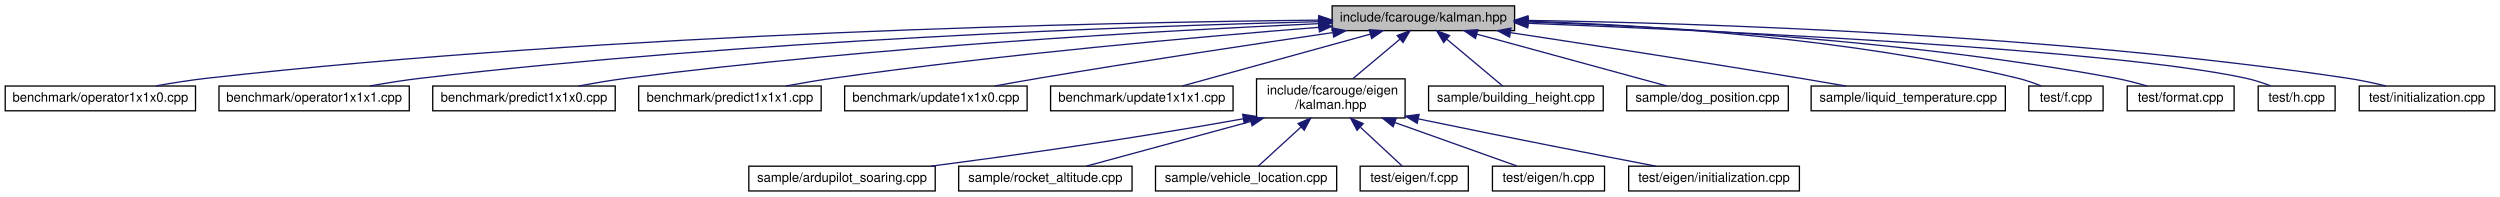
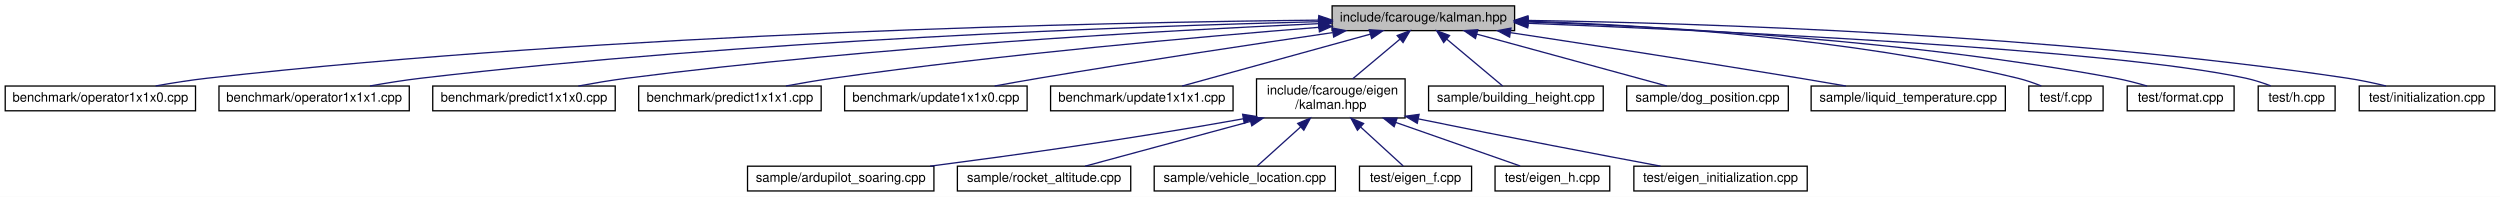
<svg xmlns="http://www.w3.org/2000/svg" xmlns:xlink="http://www.w3.org/1999/xlink" width="1918pt" height="151pt" viewBox="0.00 0.00 1918.00 151.00">
  <g id="graph0" class="graph" transform="scale(1 1) rotate(0) translate(4 147)">
    <polygon fill="white" stroke="transparent" points="-4,4 -4,-147 1914,-147 1914,4 -4,4" />
    <g id="node1" class="node">
      <g id="a_node1">
        <a xlink:title="The main Kalman filter class.">
          <polygon fill="#bfbfbf" stroke="black" points="1018,-123.5 1018,-142.5 1158,-142.5 1158,-123.5 1018,-123.5" />
          <text text-anchor="middle" x="1088" y="-130.5" font-family="Helvetica,sans-Serif" font-size="10.00">include/fcarouge/kalman.hpp</text>
        </a>
      </g>
    </g>
    <g id="node2" class="node">
      <g id="a_node2">
        <a xlink:href="operator1x1x0_8cpp.xhtml" target="_top" xlink:title=" ">
          <polygon fill="white" stroke="black" points="0,-62 0,-81 146,-81 146,-62 0,-62" />
          <text text-anchor="middle" x="73" y="-69" font-family="Helvetica,sans-Serif" font-size="10.00">benchmark/operator1x1x0.cpp</text>
        </a>
      </g>
    </g>
    <g id="edge1" class="edge">
      <path fill="none" stroke="midnightblue" d="M1007.47,-131.55C845.51,-129.88 469.01,-122.19 155,-87 142.07,-85.55 128.1,-83.33 115.41,-81.06" />
      <polygon fill="midnightblue" stroke="midnightblue" points="1007.79,-135.05 1017.83,-131.65 1007.86,-128.05 1007.79,-135.05" />
    </g>
    <g id="node3" class="node">
      <g id="a_node3">
        <a xlink:href="operator1x1x1_8cpp.xhtml" target="_top" xlink:title=" ">
          <polygon fill="white" stroke="black" points="164,-62 164,-81 310,-81 310,-62 164,-62" />
          <text text-anchor="middle" x="237" y="-69" font-family="Helvetica,sans-Serif" font-size="10.00">benchmark/operator1x1x1.cpp</text>
        </a>
      </g>
    </g>
    <g id="edge2" class="edge">
      <path fill="none" stroke="midnightblue" d="M1007.55,-130.38C867.3,-126.86 569.09,-116.33 319,-87 306.22,-85.5 292.42,-83.29 279.84,-81.05" />
      <polygon fill="midnightblue" stroke="midnightblue" points="1007.7,-133.88 1017.78,-130.63 1007.87,-126.88 1007.7,-133.88" />
    </g>
    <g id="node4" class="node">
      <g id="a_node4">
        <a xlink:href="predict1x1x0_8cpp.xhtml" target="_top" xlink:title=" ">
          <polygon fill="white" stroke="black" points="328,-62 328,-81 468,-81 468,-62 328,-62" />
          <text text-anchor="middle" x="398" y="-69" font-family="Helvetica,sans-Serif" font-size="10.00">benchmark/predict1x1x0.cpp</text>
        </a>
      </g>
    </g>
    <g id="edge3" class="edge">
      <path fill="none" stroke="midnightblue" d="M1007.34,-128.84C890.17,-123.61 666.2,-111.26 477,-87 464.83,-85.44 451.69,-83.24 439.69,-81.02" />
      <polygon fill="midnightblue" stroke="midnightblue" points="1007.51,-132.35 1017.65,-129.29 1007.82,-125.35 1007.51,-132.35" />
    </g>
    <g id="node5" class="node">
      <g id="a_node5">
        <a xlink:href="predict1x1x1_8cpp.xhtml" target="_top" xlink:title=" ">
          <polygon fill="white" stroke="black" points="486,-62 486,-81 626,-81 626,-62 486,-62" />
          <text text-anchor="middle" x="556" y="-69" font-family="Helvetica,sans-Serif" font-size="10.00">benchmark/predict1x1x1.cpp</text>
        </a>
      </g>
    </g>
    <g id="edge4" class="edge">
      <path fill="none" stroke="midnightblue" d="M1007.73,-126.04C916.99,-118.83 764.98,-105.35 635,-87 623.26,-85.34 610.61,-83.19 598.95,-81.05" />
      <polygon fill="midnightblue" stroke="midnightblue" points="1007.7,-129.55 1017.94,-126.84 1008.25,-122.57 1007.7,-129.55" />
    </g>
    <g id="node6" class="node">
      <g id="a_node6">
        <a xlink:href="update1x1x0_8cpp.xhtml" target="_top" xlink:title=" ">
          <polygon fill="white" stroke="black" points="644,-62 644,-81 784,-81 784,-62 644,-62" />
          <text text-anchor="middle" x="714" y="-69" font-family="Helvetica,sans-Serif" font-size="10.00">benchmark/update1x1x0.cpp</text>
        </a>
      </g>
    </g>
    <g id="edge5" class="edge">
      <path fill="none" stroke="midnightblue" d="M1018.5,-122C958.66,-113.25 870.03,-99.94 793,-87 782,-85.15 770.16,-83.04 759.08,-81.02" />
      <polygon fill="midnightblue" stroke="midnightblue" points="1018.19,-125.49 1028.59,-123.47 1019.2,-118.57 1018.19,-125.49" />
    </g>
    <g id="node7" class="node">
      <g id="a_node7">
        <a xlink:href="update1x1x1_8cpp.xhtml" target="_top" xlink:title=" ">
          <polygon fill="white" stroke="black" points="802,-62 802,-81 942,-81 942,-62 802,-62" />
          <text text-anchor="middle" x="872" y="-69" font-family="Helvetica,sans-Serif" font-size="10.00">benchmark/update1x1x1.cpp</text>
        </a>
      </g>
    </g>
    <g id="edge6" class="edge">
      <path fill="none" stroke="midnightblue" d="M1047.16,-120.75C1005.19,-109.19 940.8,-91.45 902.89,-81.01" />
      <polygon fill="midnightblue" stroke="midnightblue" points="1046.48,-124.19 1057.05,-123.48 1048.34,-117.44 1046.48,-124.19" />
    </g>
    <g id="node8" class="node">
      <g id="a_node8">
        <a xlink:href="eigen_2kalman_8hpp.xhtml" target="_top" xlink:title="Kalman operation for Eigen 3 types.">
          <polygon fill="white" stroke="black" points="960,-56.5 960,-86.5 1074,-86.5 1074,-56.5 960,-56.5" />
          <text text-anchor="start" x="968" y="-74.5" font-family="Helvetica,sans-Serif" font-size="10.00">include/fcarouge/eigen</text>
          <text text-anchor="middle" x="1017" y="-63.5" font-family="Helvetica,sans-Serif" font-size="10.00">/kalman.hpp</text>
        </a>
      </g>
    </g>
    <g id="edge7" class="edge">
      <path fill="none" stroke="midnightblue" d="M1070.01,-116.92C1058.86,-107.58 1044.64,-95.66 1033.73,-86.52" />
      <polygon fill="midnightblue" stroke="midnightblue" points="1067.91,-119.73 1077.83,-123.48 1072.41,-114.37 1067.91,-119.73" />
    </g>
    <g id="node15" class="node">
      <g id="a_node15">
        <a xlink:href="building__height_8cpp.xhtml" target="_top" xlink:title=" ">
          <polygon fill="white" stroke="black" points="1092,-62 1092,-81 1226,-81 1226,-62 1092,-62" />
          <text text-anchor="middle" x="1159" y="-69" font-family="Helvetica,sans-Serif" font-size="10.00">sample/building_height.cpp</text>
        </a>
      </g>
    </g>
    <g id="edge14" class="edge">
      <path fill="none" stroke="midnightblue" d="M1105.93,-116.97C1119.51,-105.59 1137.68,-90.37 1148.85,-81.01" />
      <polygon fill="midnightblue" stroke="midnightblue" points="1103.59,-114.37 1098.17,-123.48 1108.09,-119.73 1103.59,-114.37" />
    </g>
    <g id="node16" class="node">
      <g id="a_node16">
        <a xlink:href="dog__position_8cpp.xhtml" target="_top" xlink:title=" ">
          <polygon fill="white" stroke="black" points="1244,-62 1244,-81 1368,-81 1368,-62 1244,-62" />
          <text text-anchor="middle" x="1306" y="-69" font-family="Helvetica,sans-Serif" font-size="10.00">sample/dog_position.cpp</text>
        </a>
      </g>
    </g>
    <g id="edge15" class="edge">
      <path fill="none" stroke="midnightblue" d="M1128.95,-120.82C1171.3,-109.26 1236.48,-91.47 1274.82,-81.01" />
      <polygon fill="midnightblue" stroke="midnightblue" points="1127.96,-117.47 1119.23,-123.48 1129.8,-124.22 1127.96,-117.47" />
    </g>
    <g id="node17" class="node">
      <g id="a_node17">
        <a xlink:href="liquid__temperature_8cpp.xhtml" target="_top" xlink:title=" ">
          <polygon fill="white" stroke="black" points="1385.5,-62 1385.5,-81 1534.5,-81 1534.5,-62 1385.5,-62" />
          <text text-anchor="middle" x="1460" y="-69" font-family="Helvetica,sans-Serif" font-size="10.00">sample/liquid_temperature.cpp</text>
        </a>
      </g>
    </g>
    <g id="edge16" class="edge">
      <path fill="none" stroke="midnightblue" d="M1155.04,-121.92C1213.65,-113.02 1301.03,-99.55 1377,-87 1388.4,-85.12 1400.67,-83.01 1412.19,-81.01" />
      <polygon fill="midnightblue" stroke="midnightblue" points="1154.17,-118.51 1144.81,-123.47 1155.22,-125.43 1154.17,-118.51" />
    </g>
    <g id="node18" class="node">
      <g id="a_node18">
        <a xlink:href="f_8cpp.xhtml" target="_top" xlink:title=" ">
          <polygon fill="white" stroke="black" points="1552.5,-62 1552.5,-81 1609.5,-81 1609.5,-62 1552.5,-62" />
          <text text-anchor="middle" x="1581" y="-69" font-family="Helvetica,sans-Serif" font-size="10.00">test/f.cpp</text>
        </a>
      </g>
    </g>
    <g id="edge17" class="edge">
      <path fill="none" stroke="midnightblue" d="M1168.2,-130.72C1260.15,-127.74 1414.84,-118.05 1544,-87 1550.04,-85.55 1556.4,-83.33 1562.12,-81.05" />
      <polygon fill="midnightblue" stroke="midnightblue" points="1168.02,-127.23 1158.13,-131.03 1168.23,-134.22 1168.02,-127.23" />
    </g>
    <g id="node19" class="node">
      <g id="a_node19">
        <a xlink:href="format_8cpp.xhtml" target="_top" xlink:title=" ">
          <polygon fill="white" stroke="black" points="1628,-62 1628,-81 1710,-81 1710,-62 1628,-62" />
          <text text-anchor="middle" x="1669" y="-69" font-family="Helvetica,sans-Serif" font-size="10.00">test/format.cpp</text>
        </a>
      </g>
    </g>
    <g id="edge18" class="edge">
      <path fill="none" stroke="midnightblue" d="M1168.33,-130.13C1272.91,-126.56 1460.98,-116.31 1619,-87 1627,-85.52 1635.55,-83.28 1643.28,-81.01" />
      <polygon fill="midnightblue" stroke="midnightblue" points="1168.05,-126.63 1158.17,-130.46 1168.28,-133.63 1168.05,-126.63" />
    </g>
    <g id="node20" class="node">
      <g id="a_node20">
        <a xlink:href="h_8cpp.xhtml" target="_top" xlink:title=" ">
          <polygon fill="white" stroke="black" points="1728.5,-62 1728.5,-81 1787.5,-81 1787.5,-62 1728.5,-62" />
          <text text-anchor="middle" x="1758" y="-69" font-family="Helvetica,sans-Serif" font-size="10.00">test/h.cpp</text>
        </a>
      </g>
    </g>
    <g id="edge19" class="edge">
      <path fill="none" stroke="midnightblue" d="M1168.35,-129.12C1314.03,-123.42 1616.21,-109.29 1719,-87 1725.35,-85.62 1732.06,-83.42 1738.09,-81.15" />
      <polygon fill="midnightblue" stroke="midnightblue" points="1167.99,-125.63 1158.13,-129.51 1168.26,-132.62 1167.99,-125.63" />
    </g>
    <g id="node21" class="node">
      <g id="a_node21">
        <a xlink:href="initialization_8cpp.xhtml" target="_top" xlink:title=" ">
          <polygon fill="white" stroke="black" points="1806,-62 1806,-81 1910,-81 1910,-62 1806,-62" />
          <text text-anchor="middle" x="1858" y="-69" font-family="Helvetica,sans-Serif" font-size="10.00">test/initialization.cpp</text>
        </a>
      </g>
    </g>
    <g id="edge20" class="edge">
      <path fill="none" stroke="midnightblue" d="M1168.13,-131.34C1299.98,-129.26 1570.67,-120.83 1797,-87 1806.69,-85.55 1817.11,-83.33 1826.54,-81.06" />
      <polygon fill="midnightblue" stroke="midnightblue" points="1168.05,-127.84 1158.11,-131.49 1168.16,-134.84 1168.05,-127.84" />
    </g>
    <g id="node9" class="node">
      <g id="a_node9">
        <a xlink:href="ardupilot__soaring_8cpp.xhtml" target="_top" xlink:title=" ">
-           <polygon fill="white" stroke="black" points="570.5,-0.5 570.5,-19.5 713.5,-19.5 713.5,-0.5 570.5,-0.5" />
-           <text text-anchor="middle" x="642" y="-7.5" font-family="Helvetica,sans-Serif" font-size="10.00">sample/ardupilot_soaring.cpp</text>
+           <polygon fill="white" stroke="black" points="569.5,-0.5 569.5,-19.5 712.5,-19.5 712.5,-0.5 569.5,-0.5" />
+           <text text-anchor="middle" x="641" y="-7.5" font-family="Helvetica,sans-Serif" font-size="10.00">sample/ardupilot_soaring.cpp</text>
        </a>
      </g>
    </g>
    <g id="edge8" class="edge">
-       <path fill="none" stroke="midnightblue" d="M949.91,-55.88C861.74,-40.02 770.85,-27.4 710.35,-19.52" />
+       <path fill="none" stroke="midnightblue" d="M949.88,-55.87C861.46,-39.99 770.26,-27.37 709.57,-19.51" />
      <polygon fill="midnightblue" stroke="midnightblue" points="949.35,-59.33 959.81,-57.67 950.6,-52.44 949.35,-59.33" />
    </g>
    <g id="node10" class="node">
      <g id="a_node10">
        <a xlink:href="rocket__altitude_8cpp.xhtml" target="_top" xlink:title=" ">
-           <polygon fill="white" stroke="black" points="731.5,-0.5 731.5,-19.5 864.5,-19.5 864.5,-0.5 731.5,-0.5" />
-           <text text-anchor="middle" x="798" y="-7.5" font-family="Helvetica,sans-Serif" font-size="10.00">sample/rocket_altitude.cpp</text>
+           <polygon fill="white" stroke="black" points="730.5,-0.5 730.5,-19.5 863.5,-19.5 863.5,-0.5 730.5,-0.5" />
+           <text text-anchor="middle" x="797" y="-7.5" font-family="Helvetica,sans-Serif" font-size="10.00">sample/rocket_altitude.cpp</text>
        </a>
      </g>
    </g>
    <g id="edge9" class="edge">
-       <path fill="none" stroke="midnightblue" d="M955.72,-53.85C914.6,-42.68 862.15,-28.43 829.31,-19.51" />
-       <polygon fill="midnightblue" stroke="midnightblue" points="954.81,-57.23 965.38,-56.47 956.64,-50.48 954.81,-57.23" />
+       <path fill="none" stroke="midnightblue" d="M955.44,-53.85C914.14,-42.68 861.44,-28.43 828.45,-19.51" />
+       <polygon fill="midnightblue" stroke="midnightblue" points="954.57,-57.24 965.14,-56.47 956.4,-50.49 954.57,-57.24" />
    </g>
    <g id="node11" class="node">
      <g id="a_node11">
        <a xlink:href="vehicle__location_8cpp.xhtml" target="_top" xlink:title=" ">
-           <polygon fill="white" stroke="black" points="882.5,-0.5 882.5,-19.5 1021.5,-19.5 1021.5,-0.5 882.5,-0.5" />
-           <text text-anchor="middle" x="952" y="-7.5" font-family="Helvetica,sans-Serif" font-size="10.00">sample/vehicle_location.cpp</text>
+           <polygon fill="white" stroke="black" points="881.5,-0.5 881.5,-19.5 1020.5,-19.5 1020.5,-0.5 881.5,-0.5" />
+           <text text-anchor="middle" x="951" y="-7.5" font-family="Helvetica,sans-Serif" font-size="10.00">sample/vehicle_location.cpp</text>
        </a>
      </g>
    </g>
    <g id="edge10" class="edge">
-       <path fill="none" stroke="midnightblue" d="M994.17,-49.6C982.93,-39.32 970.01,-27.48 961.46,-19.66" />
-       <polygon fill="midnightblue" stroke="midnightblue" points="991.86,-52.23 1001.6,-56.4 996.58,-47.07 991.86,-52.23" />
+       <path fill="none" stroke="midnightblue" d="M993.81,-49.6C982.41,-39.32 969.28,-27.48 960.6,-19.66" />
+       <polygon fill="midnightblue" stroke="midnightblue" points="991.59,-52.3 1001.36,-56.4 996.28,-47.1 991.59,-52.3" />
    </g>
    <g id="node12" class="node">
      <g id="a_node12">
-         <a xlink:href="eigen_2f_8cpp.xhtml" target="_top" xlink:title=" ">
-           <polygon fill="white" stroke="black" points="1039.5,-0.5 1039.5,-19.5 1122.5,-19.5 1122.5,-0.5 1039.5,-0.5" />
-           <text text-anchor="middle" x="1081" y="-7.5" font-family="Helvetica,sans-Serif" font-size="10.00">test/eigen/f.cpp</text>
+         <a xlink:href="eigen__f_8cpp.xhtml" target="_top" xlink:title=" ">
+           <polygon fill="white" stroke="black" points="1039,-0.5 1039,-19.5 1125,-19.5 1125,-0.5 1039,-0.5" />
+           <text text-anchor="middle" x="1082" y="-7.5" font-family="Helvetica,sans-Serif" font-size="10.00">test/eigen_f.cpp</text>
        </a>
      </g>
    </g>
    <g id="edge11" class="edge">
-       <path fill="none" stroke="midnightblue" d="M1039.8,-49.3C1050.79,-39.09 1063.35,-27.41 1071.69,-19.66" />
-       <polygon fill="midnightblue" stroke="midnightblue" points="1037.11,-47.03 1032.17,-56.4 1041.87,-52.15 1037.11,-47.03" />
+       <path fill="none" stroke="midnightblue" d="M1039.83,-49.6C1051.07,-39.32 1063.99,-27.48 1072.54,-19.66" />
+       <polygon fill="midnightblue" stroke="midnightblue" points="1037.42,-47.07 1032.4,-56.4 1042.14,-52.23 1037.42,-47.07" />
    </g>
    <g id="node13" class="node">
      <g id="a_node13">
-         <a xlink:href="eigen_2h_8cpp.xhtml" target="_top" xlink:title=" ">
-           <polygon fill="white" stroke="black" points="1141,-0.5 1141,-19.5 1227,-19.5 1227,-0.5 1141,-0.5" />
-           <text text-anchor="middle" x="1184" y="-7.5" font-family="Helvetica,sans-Serif" font-size="10.00">test/eigen/h.cpp</text>
+         <a xlink:href="eigen__h_8cpp.xhtml" target="_top" xlink:title=" ">
+           <polygon fill="white" stroke="black" points="1143,-0.5 1143,-19.5 1231,-19.5 1231,-0.5 1143,-0.5" />
+           <text text-anchor="middle" x="1187" y="-7.5" font-family="Helvetica,sans-Serif" font-size="10.00">test/eigen_h.cpp</text>
        </a>
      </g>
    </g>
    <g id="edge12" class="edge">
-       <path fill="none" stroke="midnightblue" d="M1066.28,-52.94C1097.04,-41.98 1135.31,-28.35 1159.7,-19.66" />
-       <polygon fill="midnightblue" stroke="midnightblue" points="1064.82,-49.75 1056.58,-56.4 1067.17,-56.34 1064.82,-49.75" />
+       <path fill="none" stroke="midnightblue" d="M1066.75,-53.09C1098.14,-42.1 1137.33,-28.39 1162.26,-19.66" />
+       <polygon fill="midnightblue" stroke="midnightblue" points="1065.57,-49.79 1057.29,-56.4 1067.88,-56.4 1065.57,-49.79" />
    </g>
    <g id="node14" class="node">
      <g id="a_node14">
-         <a xlink:href="eigen_2initialization_8cpp.xhtml" target="_top" xlink:title=" ">
-           <polygon fill="white" stroke="black" points="1245.5,-0.5 1245.5,-19.5 1376.5,-19.5 1376.5,-0.5 1245.5,-0.5" />
-           <text text-anchor="middle" x="1311" y="-7.5" font-family="Helvetica,sans-Serif" font-size="10.00">test/eigen/initialization.cpp</text>
+         <a xlink:href="eigen__initialization_8cpp.xhtml" target="_top" xlink:title=" ">
+           <polygon fill="white" stroke="black" points="1249.5,-0.5 1249.5,-19.5 1382.5,-19.5 1382.5,-0.5 1249.5,-0.5" />
+           <text text-anchor="middle" x="1316" y="-7.5" font-family="Helvetica,sans-Serif" font-size="10.00">test/eigen_initialization.cpp</text>
        </a>
      </g>
    </g>
    <g id="edge13" class="edge">
-       <path fill="none" stroke="midnightblue" d="M1084.4,-55.73C1153.45,-41.4 1222.53,-27.95 1266.38,-19.51" />
-       <polygon fill="midnightblue" stroke="midnightblue" points="1083.3,-52.39 1074.22,-57.85 1084.72,-59.24 1083.3,-52.39" />
+       <path fill="none" stroke="midnightblue" d="M1084.14,-55.79C1154.45,-41.36 1225.02,-27.94 1269.95,-19.54" />
+       <polygon fill="midnightblue" stroke="midnightblue" points="1083.31,-52.39 1074.22,-57.84 1084.72,-59.25 1083.31,-52.39" />
    </g>
  </g>
</svg>
